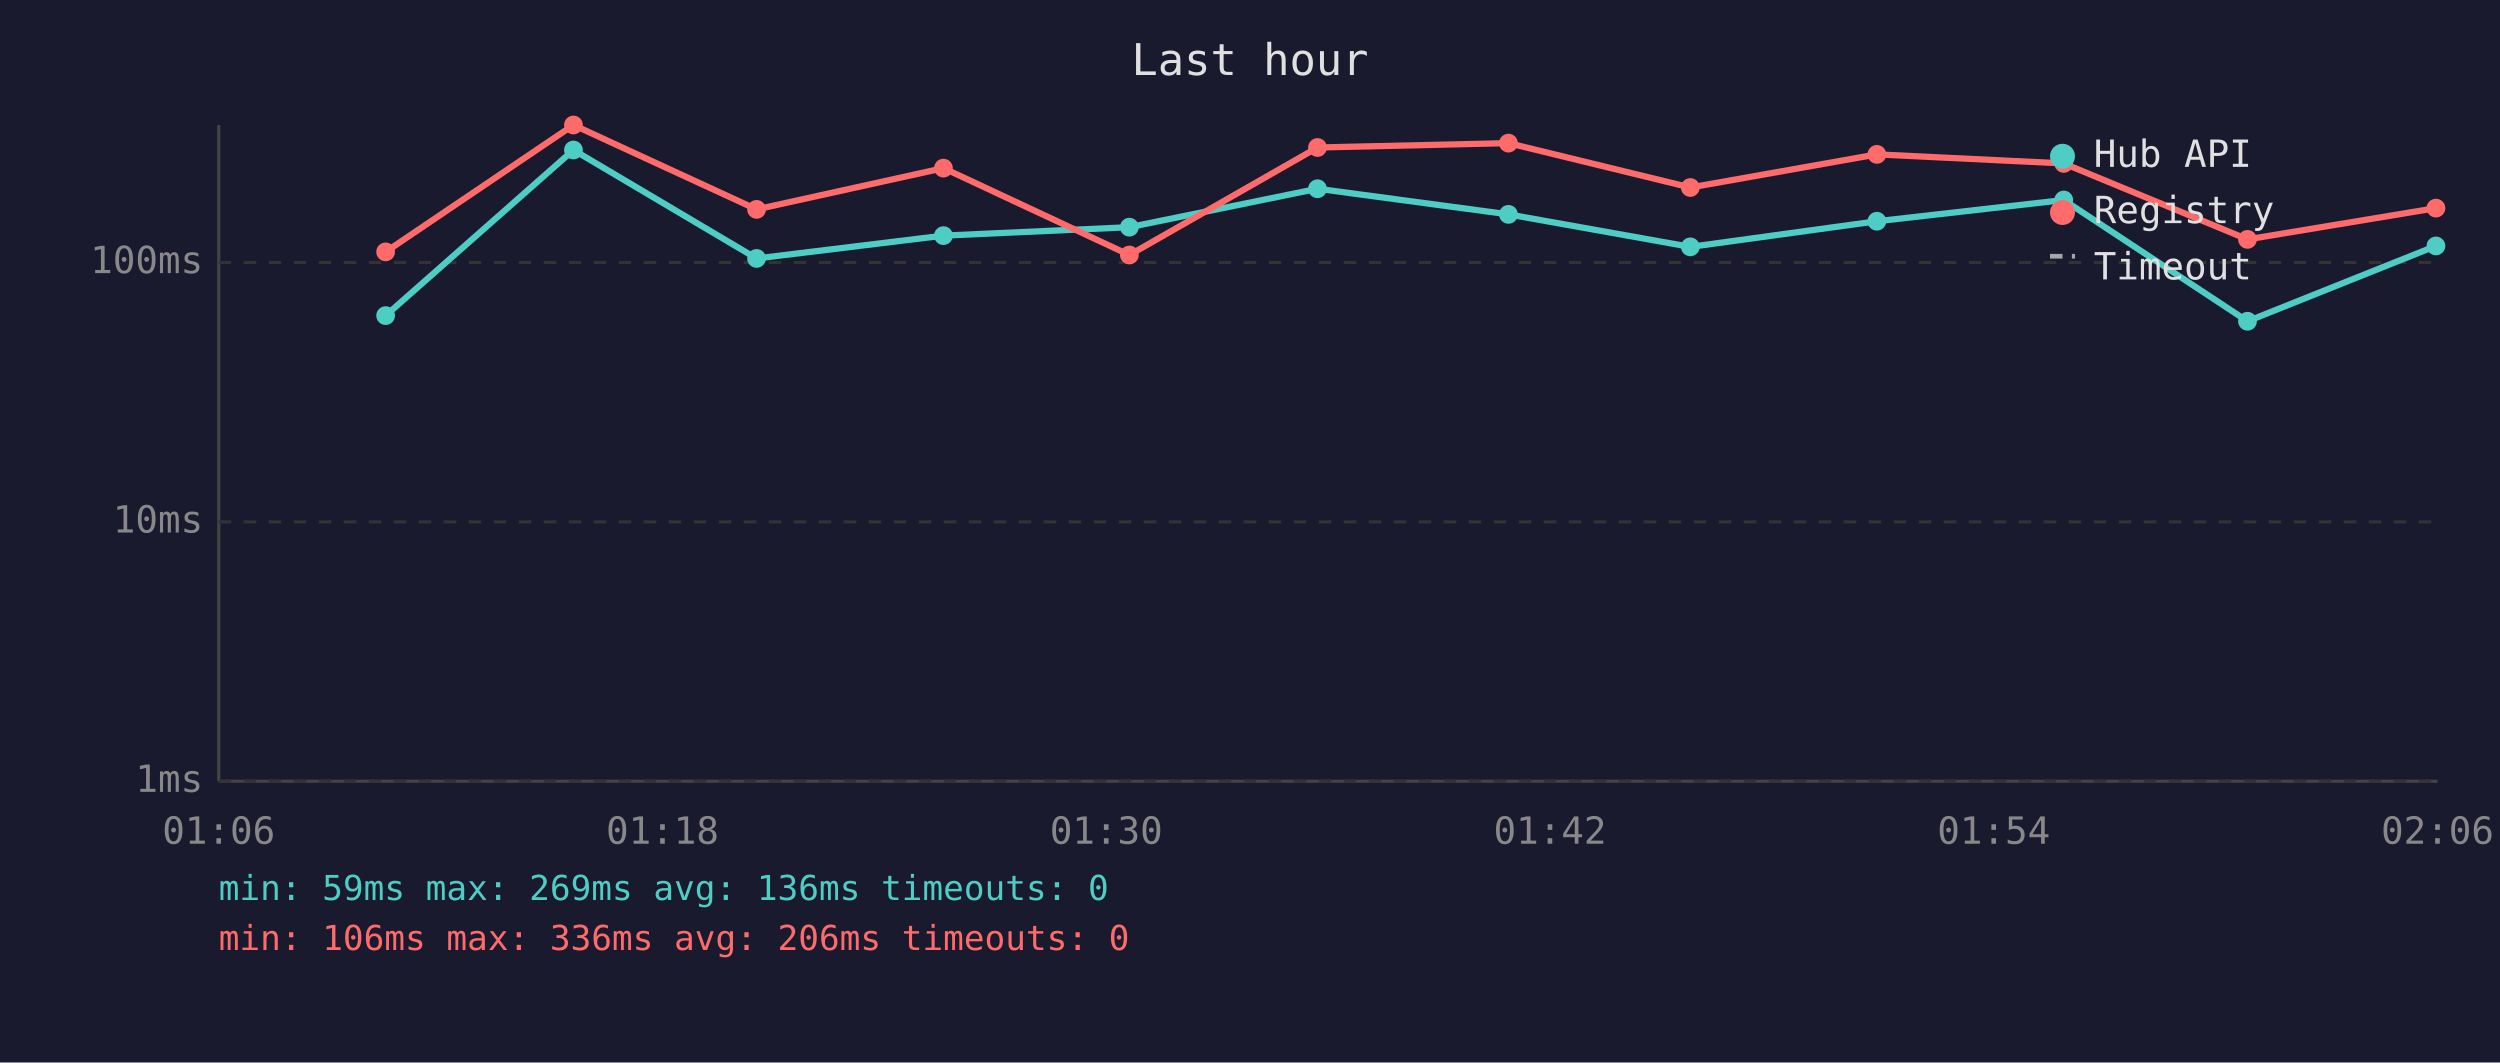
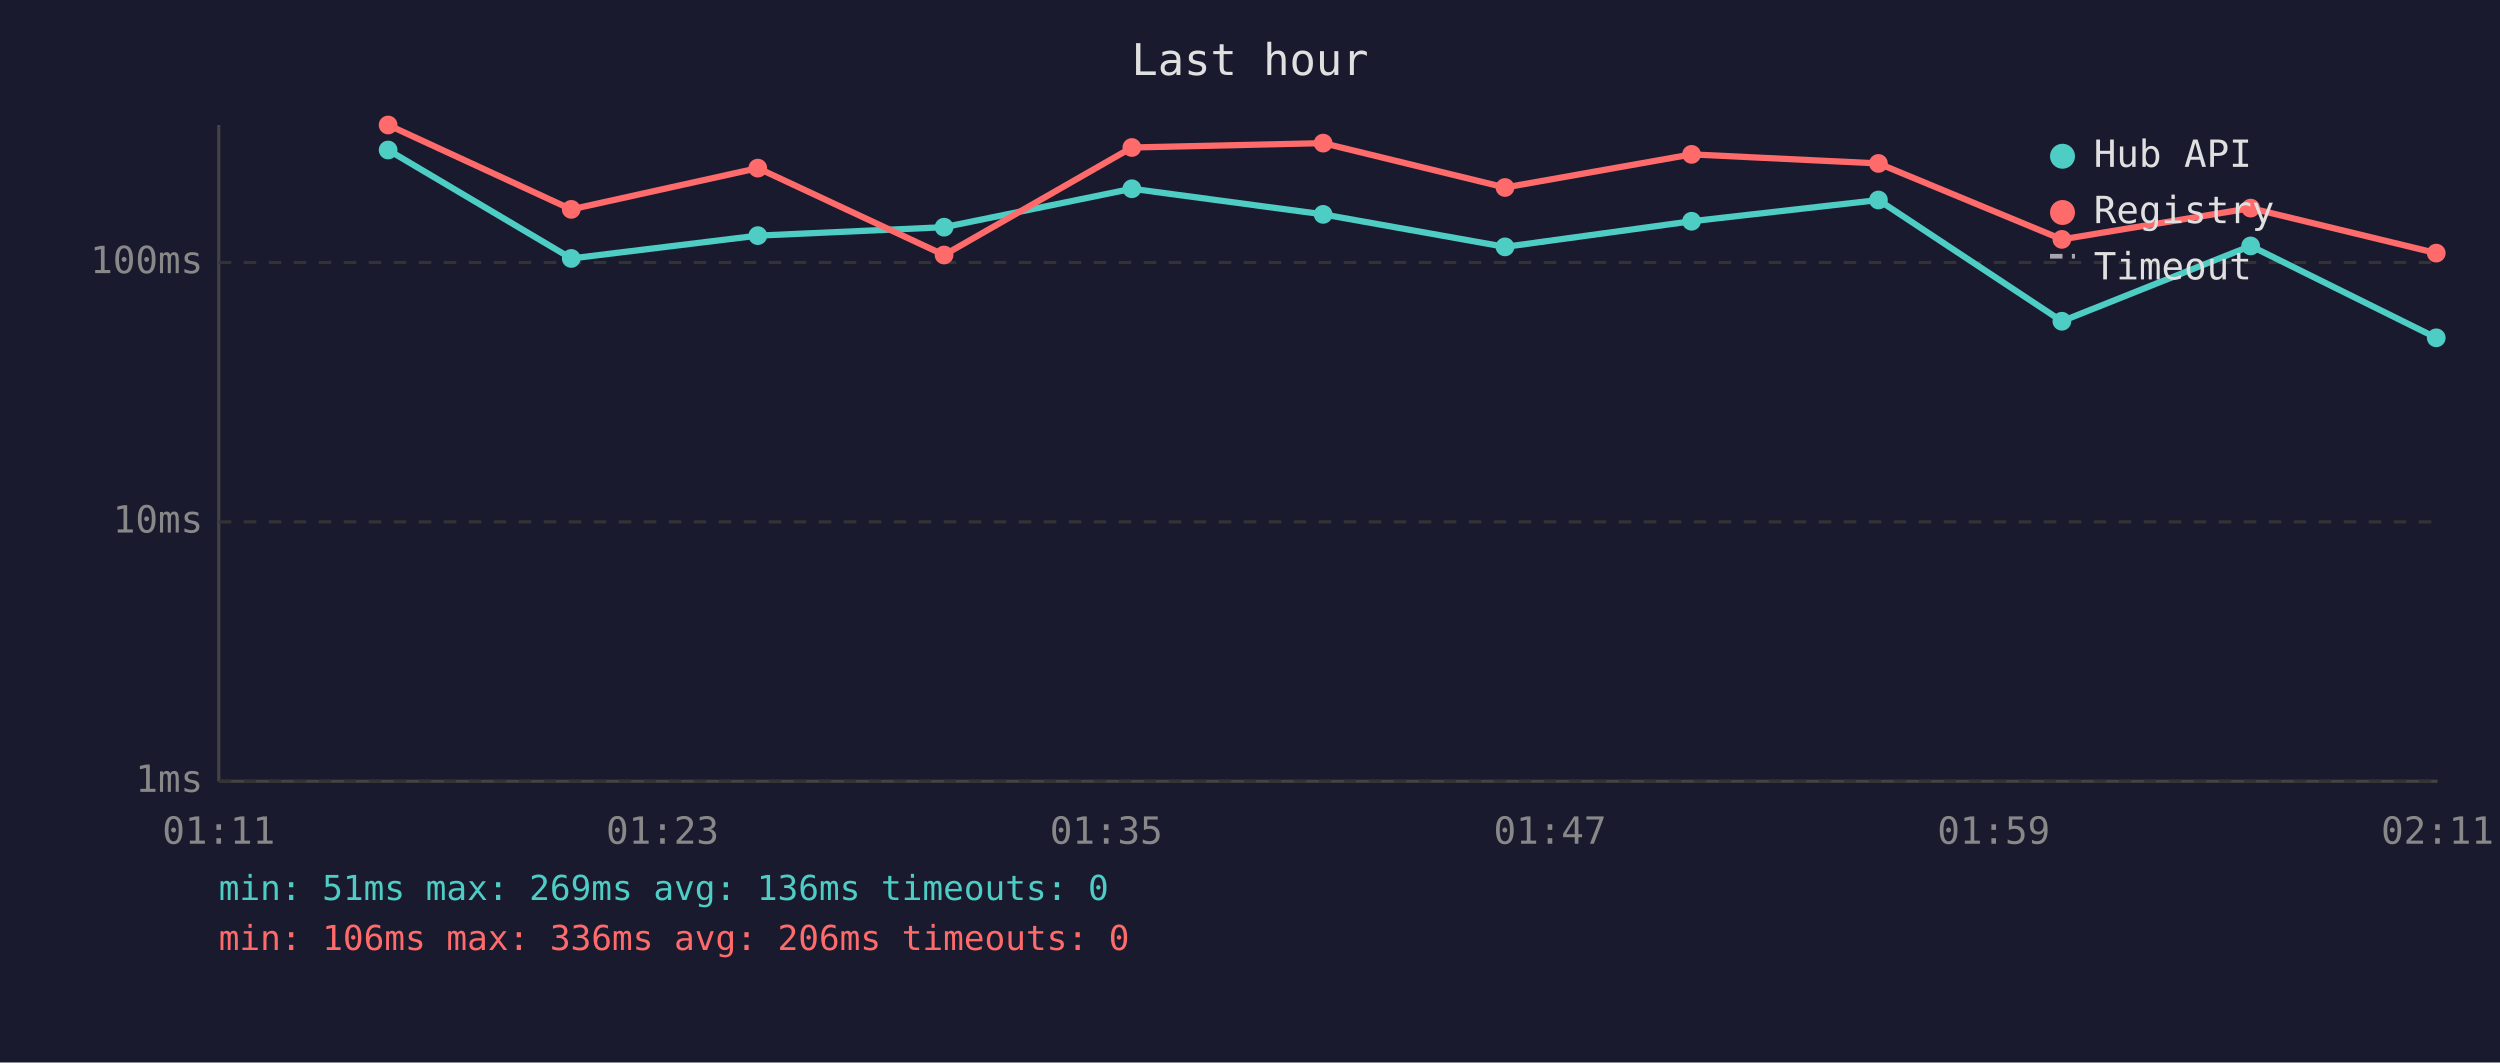
<svg xmlns="http://www.w3.org/2000/svg" viewBox="0 0 800 340" font-family="monospace" font-size="12">
  <rect width="800" height="340" fill="#1a1a2e" />
  <text x="400" y="24" fill="#e0e0e0" font-size="14" text-anchor="middle">Last hour</text>
  <line x1="70" y1="40" x2="70" y2="250" stroke="#444" stroke-width="1" />
  <line x1="70" y1="250" x2="780" y2="250" stroke="#444" stroke-width="1" />
  <line x1="70" y1="250" x2="780" y2="250" stroke="#333" stroke-width="1" stroke-dasharray="4" />
  <text x="65" y="250" fill="#888" text-anchor="end" dominant-baseline="middle">1ms</text>
  <line x1="70" y1="167" x2="780" y2="167" stroke="#333" stroke-width="1" stroke-dasharray="4" />
  <text x="65" y="167" fill="#888" text-anchor="end" dominant-baseline="middle">10ms</text>
  <line x1="70" y1="84" x2="780" y2="84" stroke="#333" stroke-width="1" stroke-dasharray="4" />
  <text x="65" y="84" fill="#888" text-anchor="end" dominant-baseline="middle">100ms</text>
-   <text x="70" y="270" fill="#888" text-anchor="middle">01:06</text>
-   <text x="212" y="270" fill="#888" text-anchor="middle">01:18</text>
-   <text x="354" y="270" fill="#888" text-anchor="middle">01:30</text>
-   <text x="496" y="270" fill="#888" text-anchor="middle">01:42</text>
-   <text x="638" y="270" fill="#888" text-anchor="middle">01:54</text>
-   <text x="780" y="270" fill="#888" text-anchor="middle">02:06</text>
-   <polyline points="123.4,101.0 183.5,48.0 242.1,82.7 301.9,75.4 361.4,72.7 421.6,60.4 482.7,68.6 540.9,79.0 600.6,70.8 660.4,64.0 719.2,102.8 779.5,78.7" fill="none" stroke="#4ecdc4" stroke-width="2" opacity="1" />
-   <circle cx="123.4" cy="101.0" r="3" fill="#4ecdc4" />
-   <circle cx="183.5" cy="48.0" r="3" fill="#4ecdc4" />
-   <circle cx="242.1" cy="82.7" r="3" fill="#4ecdc4" />
-   <circle cx="301.9" cy="75.4" r="3" fill="#4ecdc4" />
-   <circle cx="361.4" cy="72.7" r="3" fill="#4ecdc4" />
-   <circle cx="421.6" cy="60.4" r="3" fill="#4ecdc4" />
-   <circle cx="482.7" cy="68.6" r="3" fill="#4ecdc4" />
-   <circle cx="540.9" cy="79.0" r="3" fill="#4ecdc4" />
-   <circle cx="600.6" cy="70.8" r="3" fill="#4ecdc4" />
-   <circle cx="660.4" cy="64.0" r="3" fill="#4ecdc4" />
-   <circle cx="719.2" cy="102.8" r="3" fill="#4ecdc4" />
-   <circle cx="779.5" cy="78.7" r="3" fill="#4ecdc4" />
-   <polyline points="123.4,80.6 183.5,40.0 242.1,67.0 301.9,53.8 361.4,81.6 421.6,47.2 482.7,45.8 540.9,60.0 600.6,49.4 660.4,52.3 719.2,76.6 779.5,66.6" fill="none" stroke="#ff6b6b" stroke-width="2" opacity="1" />
-   <circle cx="123.4" cy="80.6" r="3" fill="#ff6b6b" />
-   <circle cx="183.5" cy="40.0" r="3" fill="#ff6b6b" />
-   <circle cx="242.1" cy="67.0" r="3" fill="#ff6b6b" />
-   <circle cx="301.9" cy="53.8" r="3" fill="#ff6b6b" />
-   <circle cx="361.4" cy="81.6" r="3" fill="#ff6b6b" />
-   <circle cx="421.6" cy="47.2" r="3" fill="#ff6b6b" />
-   <circle cx="482.7" cy="45.8" r="3" fill="#ff6b6b" />
-   <circle cx="540.9" cy="60.0" r="3" fill="#ff6b6b" />
-   <circle cx="600.6" cy="49.4" r="3" fill="#ff6b6b" />
-   <circle cx="660.4" cy="52.3" r="3" fill="#ff6b6b" />
-   <circle cx="719.2" cy="76.6" r="3" fill="#ff6b6b" />
-   <circle cx="779.5" cy="66.6" r="3" fill="#ff6b6b" />
+   <text x="70" y="270" fill="#888" text-anchor="middle">01:11</text>
+   <text x="212" y="270" fill="#888" text-anchor="middle">01:23</text>
+   <text x="354" y="270" fill="#888" text-anchor="middle">01:35</text>
+   <text x="496" y="270" fill="#888" text-anchor="middle">01:47</text>
+   <text x="638" y="270" fill="#888" text-anchor="middle">01:59</text>
+   <text x="780" y="270" fill="#888" text-anchor="middle">02:11</text>
+   <polyline points="124.2,48.0 182.8,82.7 242.5,75.4 302.1,72.7 362.2,60.4 423.4,68.6 481.6,79.0 541.3,70.8 601.1,64.0 659.8,102.8 720.2,78.7 779.6,108.1" fill="none" stroke="#4ecdc4" stroke-width="2" opacity="1" />
+   <circle cx="124.2" cy="48.0" r="3" fill="#4ecdc4" />
+   <circle cx="182.8" cy="82.7" r="3" fill="#4ecdc4" />
+   <circle cx="242.5" cy="75.4" r="3" fill="#4ecdc4" />
+   <circle cx="302.1" cy="72.7" r="3" fill="#4ecdc4" />
+   <circle cx="362.2" cy="60.4" r="3" fill="#4ecdc4" />
+   <circle cx="423.4" cy="68.6" r="3" fill="#4ecdc4" />
+   <circle cx="481.6" cy="79.0" r="3" fill="#4ecdc4" />
+   <circle cx="541.3" cy="70.8" r="3" fill="#4ecdc4" />
+   <circle cx="601.1" cy="64.0" r="3" fill="#4ecdc4" />
+   <circle cx="659.8" cy="102.8" r="3" fill="#4ecdc4" />
+   <circle cx="720.2" cy="78.7" r="3" fill="#4ecdc4" />
+   <circle cx="779.6" cy="108.1" r="3" fill="#4ecdc4" />
+   <polyline points="124.2,40.0 182.8,67.0 242.5,53.8 302.1,81.6 362.2,47.2 423.4,45.8 481.6,60.0 541.3,49.4 601.1,52.3 659.8,76.6 720.2,66.6 779.6,81.0" fill="none" stroke="#ff6b6b" stroke-width="2" opacity="1" />
+   <circle cx="124.2" cy="40.0" r="3" fill="#ff6b6b" />
+   <circle cx="182.8" cy="67.0" r="3" fill="#ff6b6b" />
+   <circle cx="242.5" cy="53.8" r="3" fill="#ff6b6b" />
+   <circle cx="302.1" cy="81.6" r="3" fill="#ff6b6b" />
+   <circle cx="362.2" cy="47.2" r="3" fill="#ff6b6b" />
+   <circle cx="423.4" cy="45.8" r="3" fill="#ff6b6b" />
+   <circle cx="481.6" cy="60.0" r="3" fill="#ff6b6b" />
+   <circle cx="541.3" cy="49.4" r="3" fill="#ff6b6b" />
+   <circle cx="601.1" cy="52.3" r="3" fill="#ff6b6b" />
+   <circle cx="659.8" cy="76.6" r="3" fill="#ff6b6b" />
+   <circle cx="720.2" cy="66.6" r="3" fill="#ff6b6b" />
+   <circle cx="779.6" cy="81.0" r="3" fill="#ff6b6b" />
  <circle cx="660" cy="50" r="4" fill="#4ecdc4" />
  <text x="670" y="50" fill="#e0e0e0" dominant-baseline="middle">Hub API</text>
  <circle cx="660" cy="68" r="4" fill="#ff6b6b" />
  <text x="670" y="68" fill="#e0e0e0" dominant-baseline="middle">Registry</text>
  <line x1="656" y1="82" x2="664" y2="82" stroke="#e0e0e0" stroke-width="1.5" stroke-dasharray="4,3" opacity="0.7" />
  <text x="670" y="86" fill="#e0e0e0" dominant-baseline="middle">Timeout</text>
-   <text x="70" y="288" fill="#4ecdc4" font-size="11">min: 59ms  max: 269ms  avg: 136ms  timeouts: 0</text>
+   <text x="70" y="288" fill="#4ecdc4" font-size="11">min: 51ms  max: 269ms  avg: 136ms  timeouts: 0</text>
  <text x="70" y="304" fill="#ff6b6b" font-size="11">min: 106ms  max: 336ms  avg: 206ms  timeouts: 0</text>
</svg>
